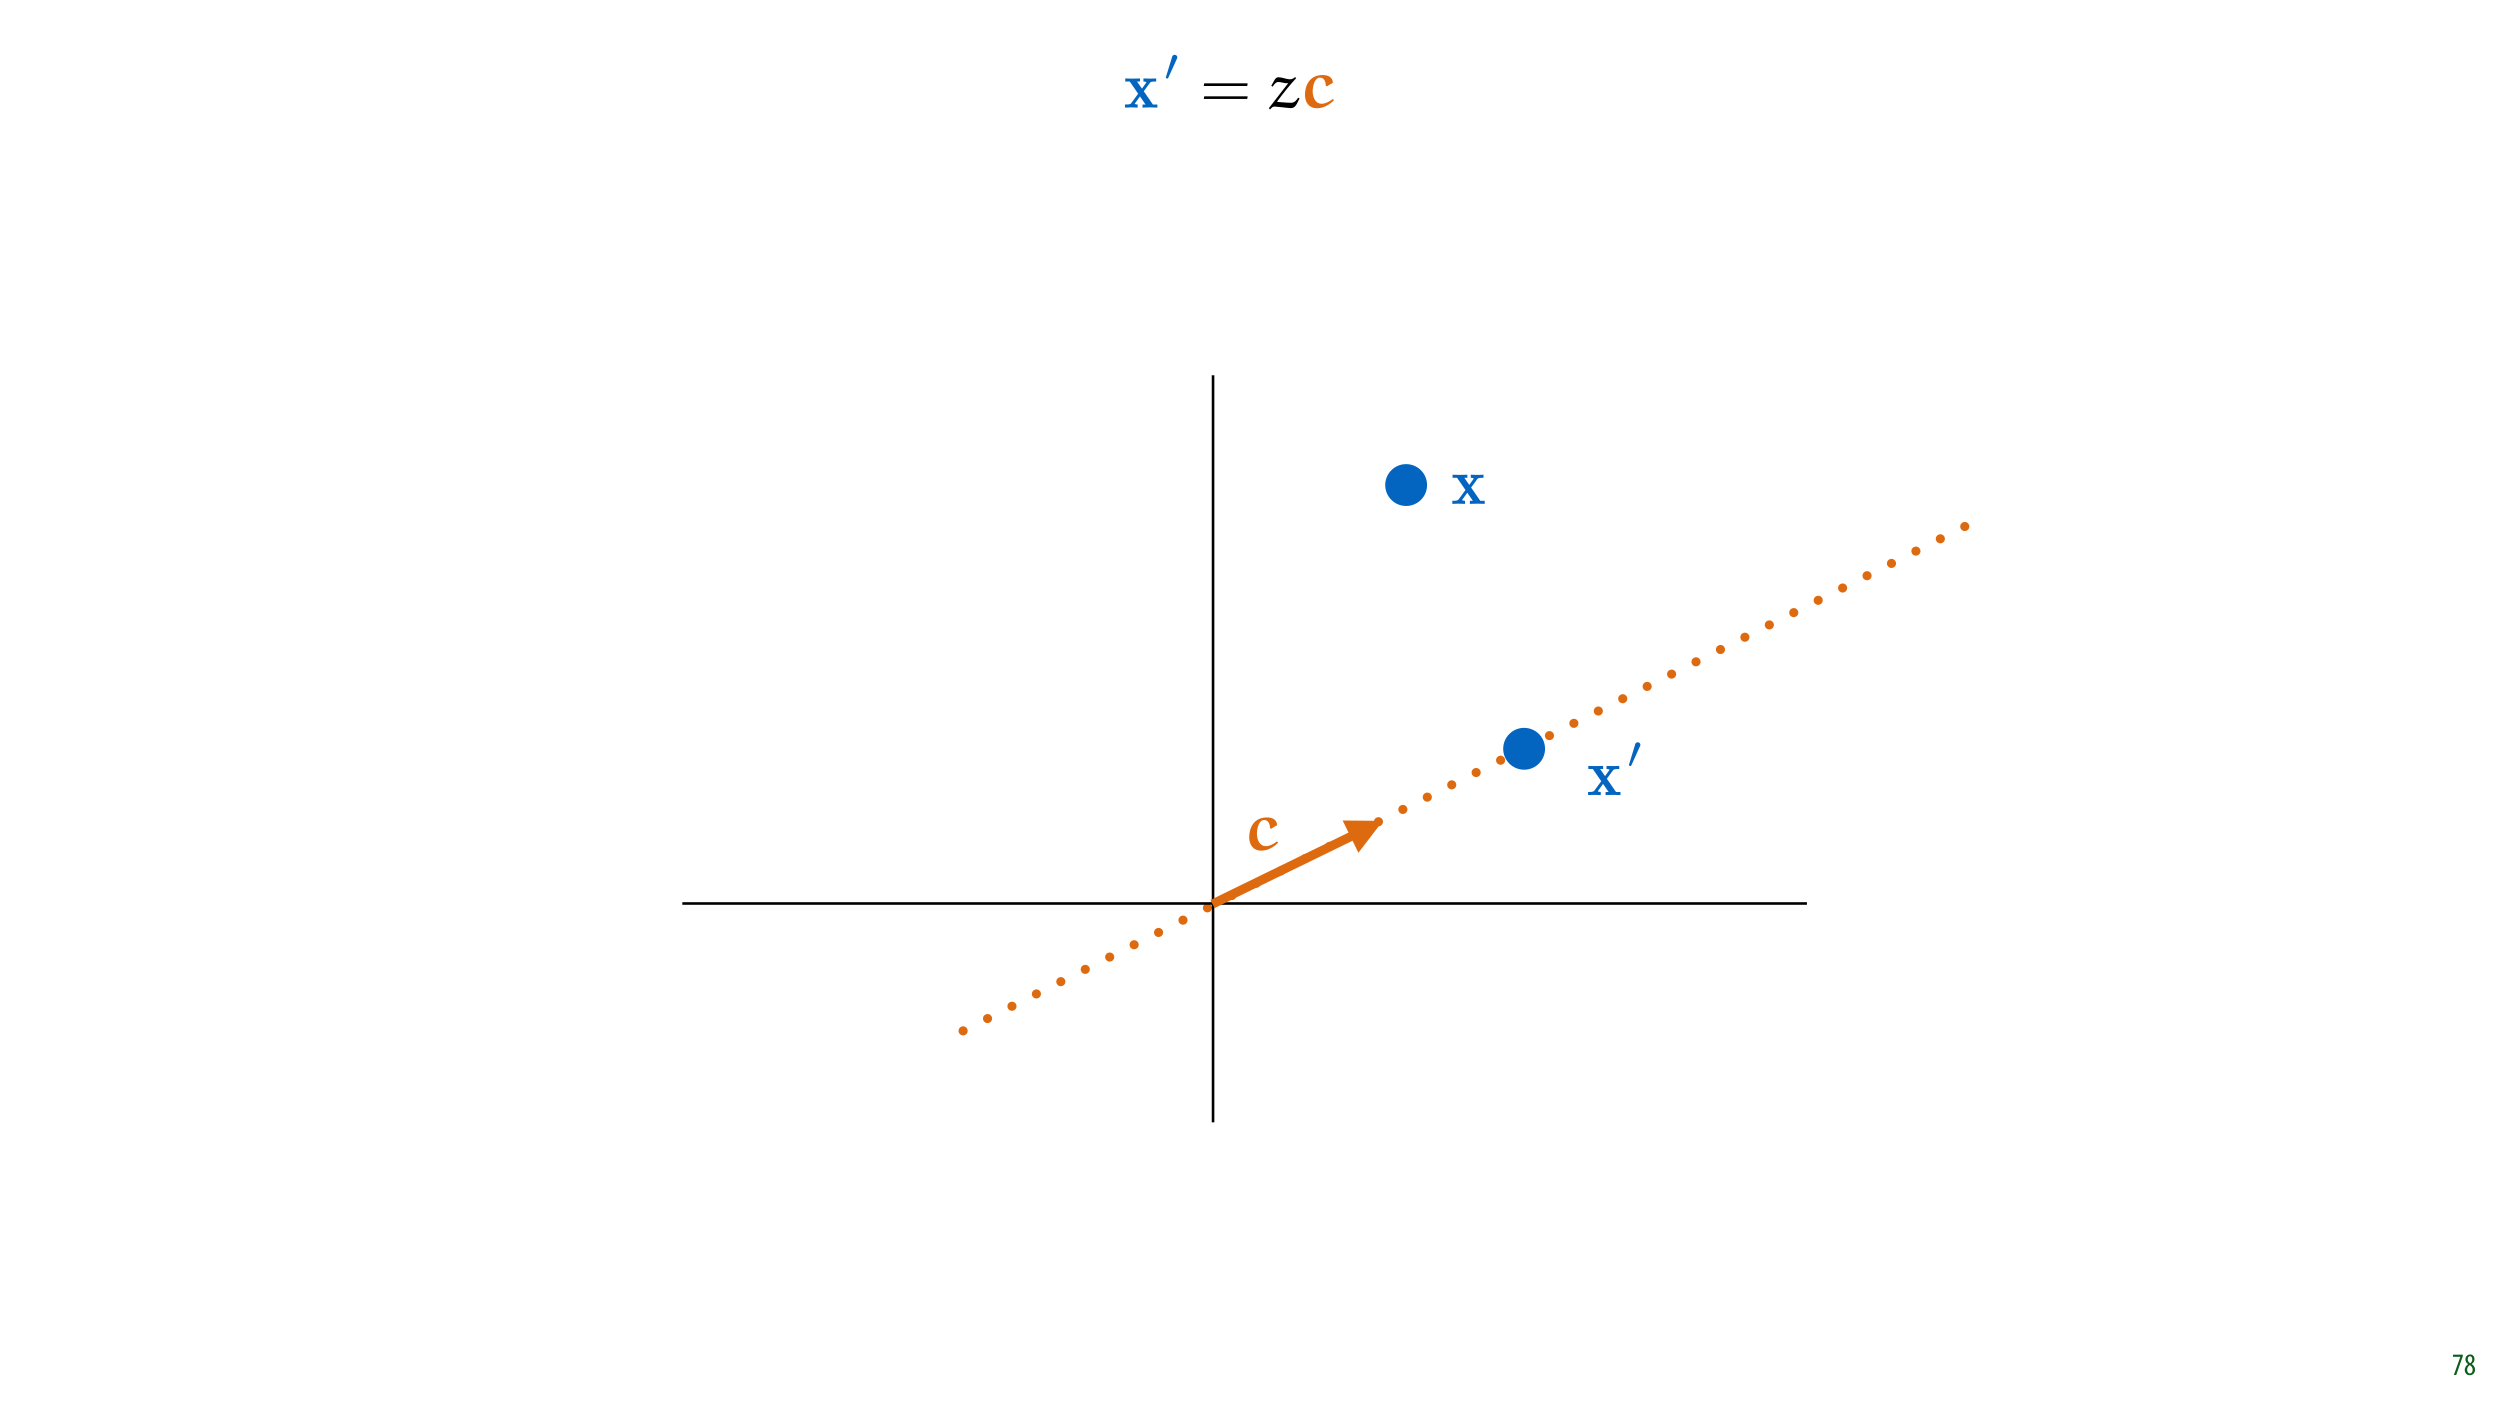
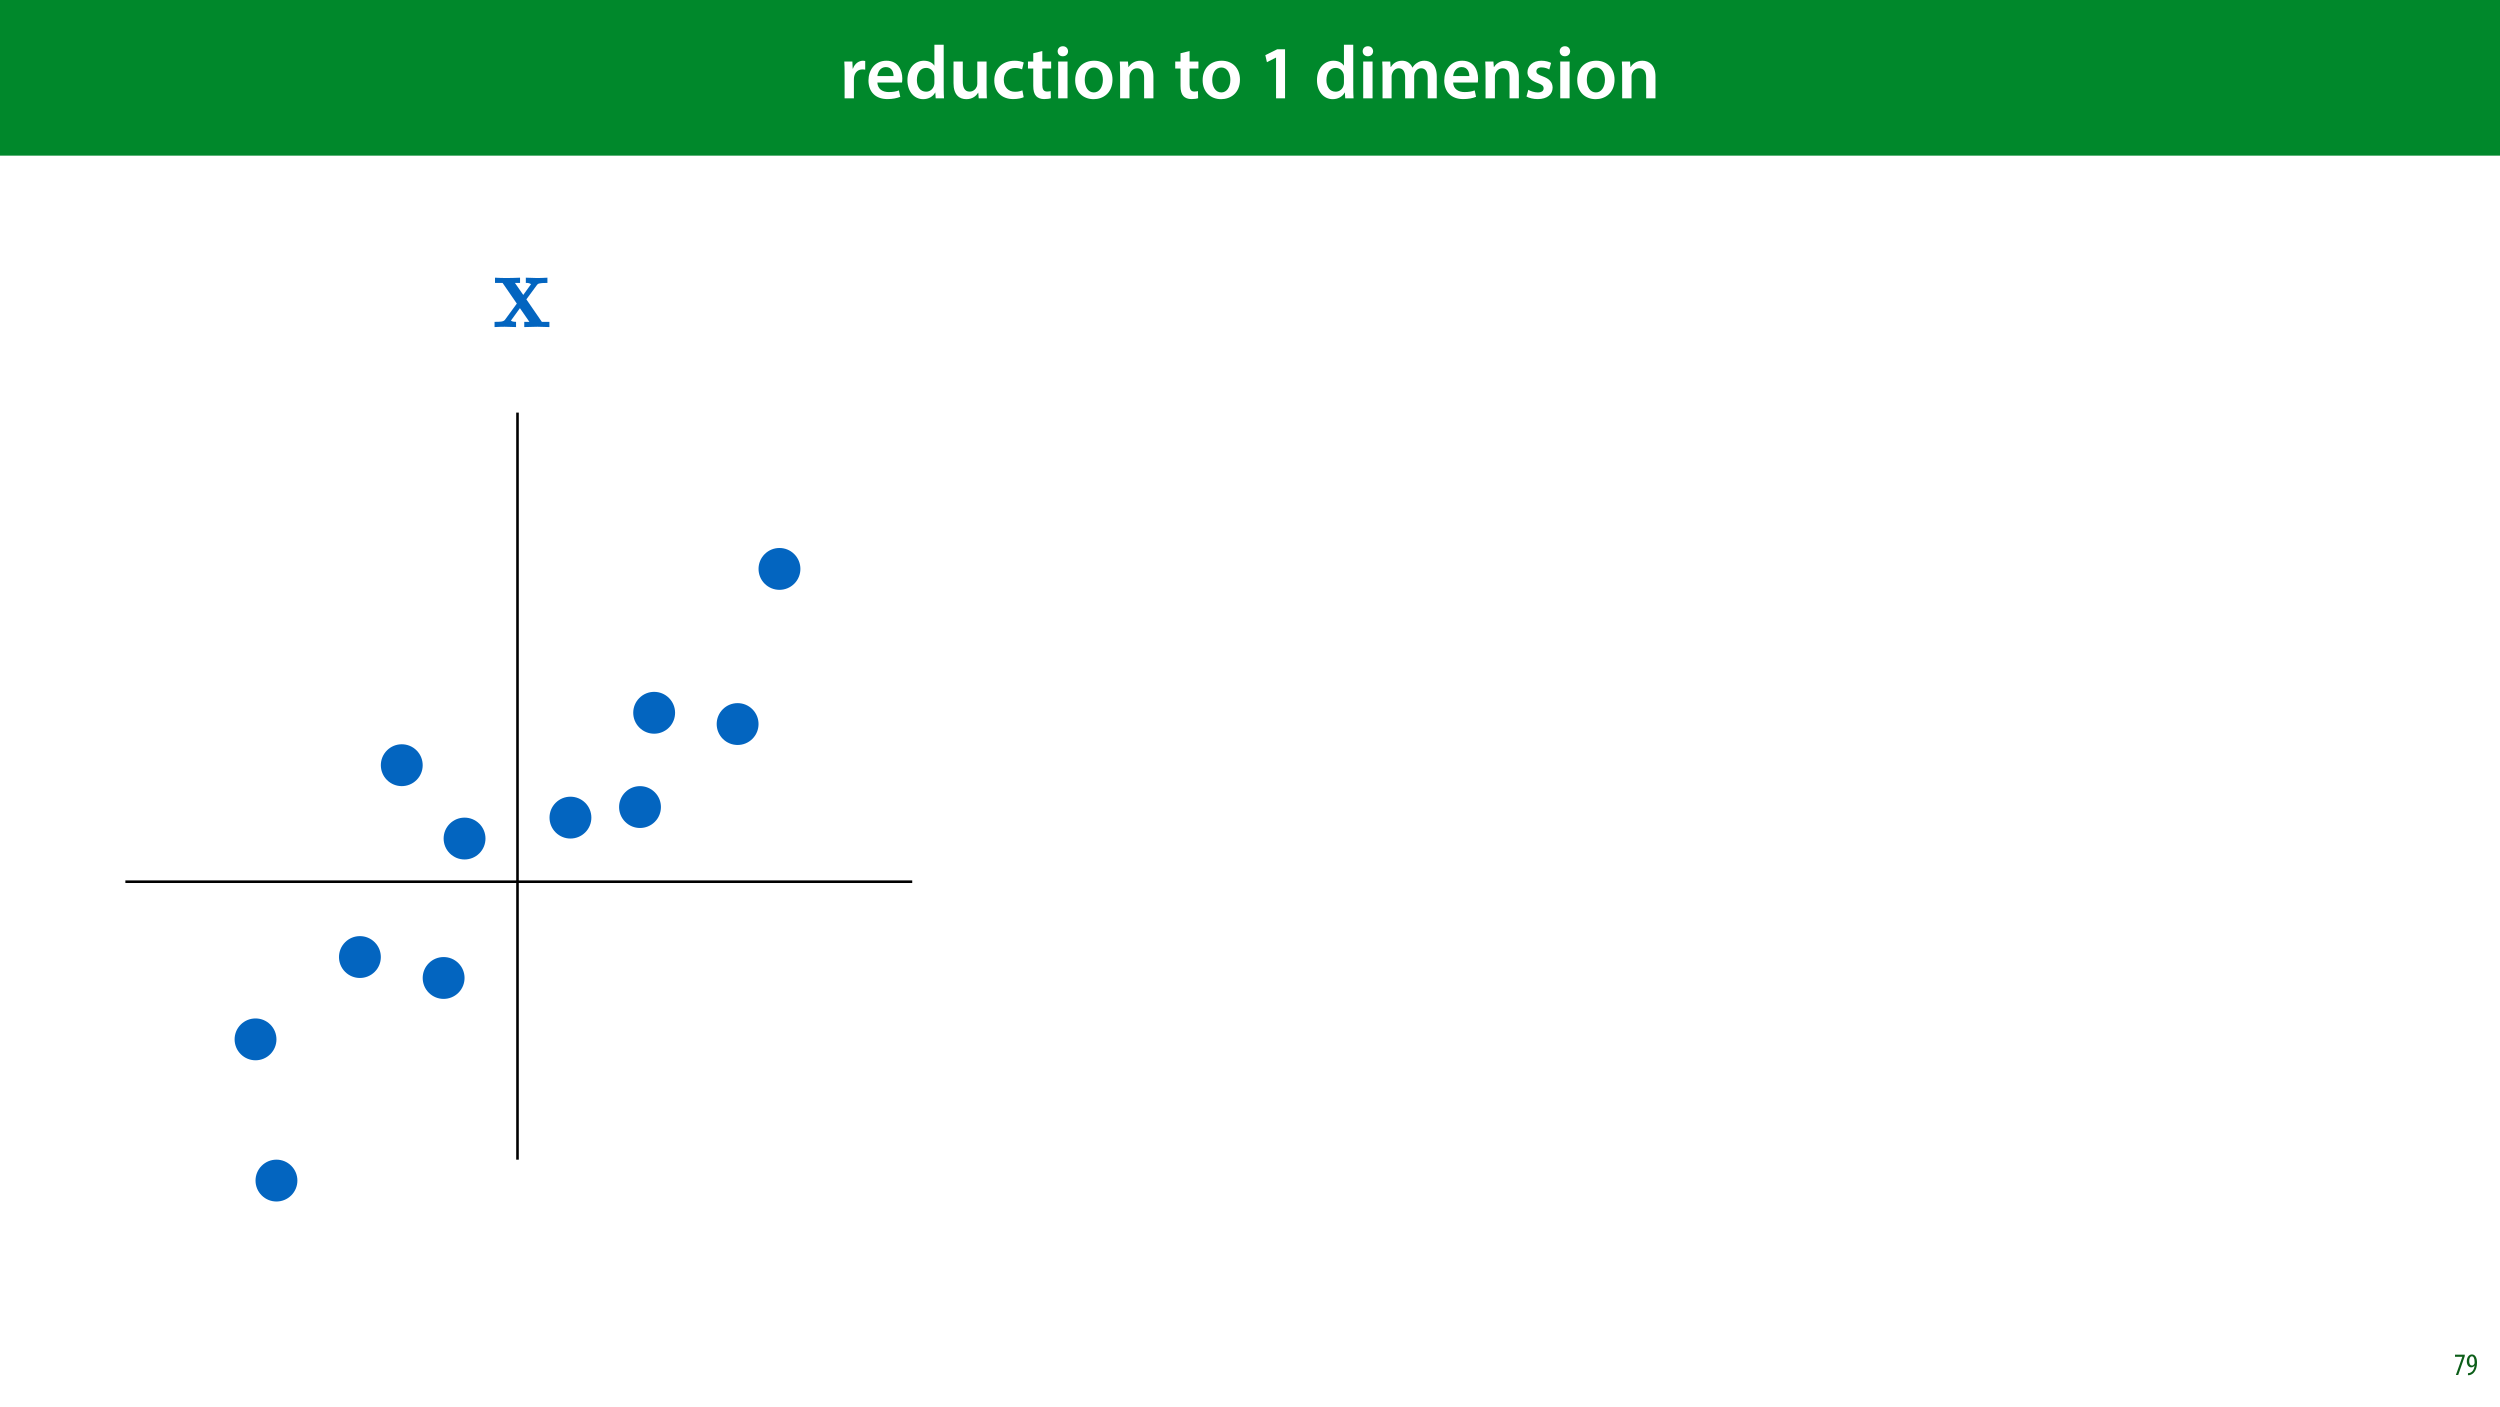
<svg xmlns="http://www.w3.org/2000/svg" xmlns:xlink="http://www.w3.org/1999/xlink" width="1920pt" height="1080pt" viewBox="0 0 1920 1080" version="1.1">
  <defs>
    <g>
      <symbol overflow="visible" id="glyph0-0">
+         <path style="stroke:none;" d="M 0 0 L 29 0 L 29 -40.594 L 0 -40.594 Z M 14.5 -22.906 L 4.641 -37.703 L 24.359 -37.703 Z M 16.234 -20.297 L 26.094 -35.094 L 26.094 -5.516 Z M 4.641 -2.906 L 14.5 -17.688 L 24.359 -2.906 Z M 2.906 -35.094 L 12.766 -20.297 L 2.906 -5.516 Z M 2.906 -35.094 " />
+       </symbol>
+       <symbol overflow="visible" id="glyph0-1">
+         <path style="stroke:none;" d="M 3.828 0 L 10.969 0 L 10.969 -14.609 C 10.969 -15.422 11.078 -16.188 11.188 -16.812 C 11.828 -20.016 14.156 -22.219 17.578 -22.219 C 18.438 -22.219 19.078 -22.094 19.656 -21.984 L 19.656 -28.703 C 19.078 -28.828 18.672 -28.891 17.984 -28.891 C 14.969 -28.891 11.656 -26.859 10.266 -22.859 L 10.031 -22.859 L 9.797 -28.25 L 3.594 -28.25 C 3.766 -25.688 3.828 -22.969 3.828 -19.141 Z M 3.828 0 " />
+       </symbol>
+       <symbol overflow="visible" id="glyph0-2">
+         <path style="stroke:none;" d="M 27.781 -12.125 C 27.891 -12.766 28.016 -13.797 28.016 -15.141 C 28.016 -21.344 25 -28.891 15.828 -28.891 C 6.781 -28.891 2.031 -21.516 2.031 -13.688 C 2.031 -5.047 7.422 0.578 16.594 0.578 C 20.641 0.578 24.016 -0.172 26.453 -1.156 L 25.406 -6.094 C 23.266 -5.281 20.875 -4.812 17.578 -4.812 C 13.047 -4.812 9.047 -7.016 8.875 -12.125 Z M 8.875 -17.109 C 9.156 -20.016 11.016 -24.016 15.422 -24.016 C 20.188 -24.016 21.344 -19.719 21.281 -17.109 Z M 8.875 -17.109 " />
+       </symbol>
+       <symbol overflow="visible" id="glyph0-3">
+         <path style="stroke:none;" d="M 22.734 -41.188 L 22.734 -25.172 L 22.625 -25.172 C 21.344 -27.266 18.562 -28.891 14.672 -28.891 C 7.891 -28.891 1.969 -23.266 2.031 -13.797 C 2.031 -5.109 7.359 0.641 14.094 0.641 C 18.219 0.641 21.641 -1.328 23.312 -4.469 L 23.438 -4.469 L 23.719 0 L 30.109 0 C 29.984 -1.906 29.875 -5.047 29.875 -7.953 L 29.875 -41.188 Z M 22.734 -12.234 C 22.734 -11.484 22.672 -10.781 22.5 -10.156 C 21.812 -7.078 19.25 -5.109 16.359 -5.109 C 11.828 -5.109 9.281 -8.875 9.281 -14.031 C 9.281 -19.312 11.828 -23.375 16.406 -23.375 C 19.656 -23.375 21.922 -21.109 22.562 -18.328 C 22.672 -17.75 22.734 -17.047 22.734 -16.469 Z M 22.734 -12.234 " />
+       </symbol>
+       <symbol overflow="visible" id="glyph0-4">
+         <path style="stroke:none;" d="M 29.109 -28.25 L 21.984 -28.25 L 21.984 -11.188 C 21.984 -10.375 21.812 -9.625 21.578 -8.984 C 20.828 -7.188 18.969 -5.156 16.125 -5.156 C 12.359 -5.156 10.844 -8.172 10.844 -12.875 L 10.844 -28.25 L 3.719 -28.25 L 3.719 -11.656 C 3.719 -2.438 8.406 0.641 13.578 0.641 C 18.625 0.641 21.406 -2.266 22.625 -4.297 L 22.734 -4.297 L 23.078 0 L 29.344 0 C 29.234 -2.312 29.109 -5.109 29.109 -8.469 Z M 29.109 -28.25 " />
+       </symbol>
+       <symbol overflow="visible" id="glyph0-5">
+         <path style="stroke:none;" d="M 23.609 -6.141 C 22.219 -5.562 20.469 -5.047 17.984 -5.047 C 13.109 -5.047 9.344 -8.359 9.344 -14.156 C 9.281 -19.312 12.531 -23.312 17.984 -23.312 C 20.531 -23.312 22.219 -22.734 23.375 -22.219 L 24.656 -27.547 C 23.031 -28.297 20.359 -28.891 17.75 -28.891 C 7.828 -28.891 2.031 -22.266 2.031 -13.797 C 2.031 -5.047 7.766 0.578 16.594 0.578 C 20.125 0.578 23.078 -0.172 24.594 -0.875 Z M 23.609 -6.141 " />
+       </symbol>
+       <symbol overflow="visible" id="glyph0-6">
+         <path style="stroke:none;" d="M 5.047 -34.625 L 5.047 -28.25 L 0.984 -28.25 L 0.984 -22.906 L 5.047 -22.906 L 5.047 -9.625 C 5.047 -5.922 5.734 -3.359 7.25 -1.734 C 8.578 -0.297 10.781 0.578 13.391 0.578 C 15.656 0.578 17.516 0.297 18.562 -0.109 L 18.438 -5.562 C 17.812 -5.391 16.875 -5.219 15.656 -5.219 C 12.938 -5.219 12 -7.016 12 -10.438 L 12 -22.906 L 18.797 -22.906 L 18.797 -28.25 L 12 -28.25 L 12 -36.312 Z M 5.047 -34.625 " />
+       </symbol>
+       <symbol overflow="visible" id="glyph0-7">
+         <path style="stroke:none;" d="M 11.016 0 L 11.016 -28.25 L 3.828 -28.25 L 3.828 0 Z M 7.422 -40.016 C 5.047 -40.016 3.422 -38.344 3.422 -36.141 C 3.422 -33.984 4.984 -32.312 7.359 -32.312 C 9.859 -32.312 11.422 -33.984 11.422 -36.141 C 11.375 -38.344 9.859 -40.016 7.422 -40.016 Z M 7.422 -40.016 " />
+       </symbol>
+       <symbol overflow="visible" id="glyph0-8">
+         <path style="stroke:none;" d="M 16.641 -28.891 C 8.125 -28.891 2.031 -23.203 2.031 -13.922 C 2.031 -4.875 8.172 0.641 16.188 0.641 C 23.375 0.641 30.688 -4 30.688 -14.391 C 30.688 -22.969 25.062 -28.891 16.641 -28.891 Z M 16.469 -23.656 C 21.344 -23.656 23.312 -18.625 23.312 -14.203 C 23.312 -8.531 20.469 -4.531 16.406 -4.531 C 12.062 -4.531 9.391 -8.641 9.391 -14.094 C 9.391 -18.797 11.422 -23.656 16.469 -23.656 Z M 16.469 -23.656 " />
+       </symbol>
+       <symbol overflow="visible" id="glyph0-9">
+         <path style="stroke:none;" d="M 3.828 0 L 11.016 0 L 11.016 -16.594 C 11.016 -17.406 11.078 -18.266 11.312 -18.906 C 12.062 -21.047 14.031 -23.078 16.875 -23.078 C 20.766 -23.078 22.266 -20.016 22.266 -15.953 L 22.266 0 L 29.406 0 L 29.406 -16.766 C 29.406 -25.688 24.297 -28.891 19.375 -28.891 C 14.672 -28.891 11.594 -26.219 10.375 -24.016 L 10.203 -24.016 L 9.859 -28.25 L 3.594 -28.25 C 3.766 -25.812 3.828 -23.078 3.828 -19.844 Z M 3.828 0 " />
+       </symbol>
+       <symbol overflow="visible" id="glyph0-10">
+         <path style="stroke:none;" d="" />
+       </symbol>
+       <symbol overflow="visible" id="glyph0-11">
+         <path style="stroke:none;" d="M 13.688 0 L 20.594 0 L 20.594 -37.703 L 14.609 -37.703 L 5.453 -33.172 L 6.672 -27.781 L 13.578 -31.266 L 13.688 -31.266 Z M 13.688 0 " />
+       </symbol>
+       <symbol overflow="visible" id="glyph0-12">
+         <path style="stroke:none;" d="M 3.828 0 L 10.781 0 L 10.781 -16.703 C 10.781 -17.516 10.906 -18.328 11.188 -19.031 C 11.828 -21 13.625 -23.078 16.297 -23.078 C 19.609 -23.078 21.172 -20.297 21.172 -16.359 L 21.172 0 L 28.125 0 L 28.125 -16.938 C 28.125 -17.75 28.297 -18.625 28.484 -19.312 C 29.234 -21.344 31.031 -23.078 33.469 -23.078 C 36.891 -23.078 38.516 -20.297 38.516 -15.609 L 38.516 0 L 45.469 0 L 45.469 -16.641 C 45.469 -25.688 40.719 -28.891 36.016 -28.891 C 33.703 -28.891 31.906 -28.297 30.328 -27.203 C 29 -26.391 27.844 -25.234 26.859 -23.656 L 26.734 -23.656 C 25.516 -26.797 22.625 -28.891 18.906 -28.891 C 14.156 -28.891 11.594 -26.281 10.203 -24.062 L 10.031 -24.062 L 9.75 -28.25 L 3.594 -28.25 C 3.766 -25.812 3.828 -23.078 3.828 -19.844 Z M 3.828 0 " />
+       </symbol>
+       <symbol overflow="visible" id="glyph0-13">
+         <path style="stroke:none;" d="M 2.094 -1.391 C 4.172 -0.234 7.25 0.578 10.672 0.578 C 18.156 0.578 22.156 -3.125 22.156 -8.234 C 22.094 -12.406 19.719 -15.016 14.609 -16.875 C 11.016 -18.156 9.688 -19.031 9.688 -20.828 C 9.688 -22.562 11.078 -23.781 13.625 -23.781 C 16.125 -23.781 18.391 -22.859 19.609 -22.156 L 21 -27.203 C 19.375 -28.078 16.641 -28.891 13.516 -28.891 C 6.953 -28.891 2.844 -25 2.844 -20.016 C 2.781 -16.703 5.109 -13.688 10.609 -11.781 C 14.094 -10.562 15.25 -9.562 15.25 -7.656 C 15.25 -5.797 13.859 -4.531 10.734 -4.531 C 8.172 -4.531 5.109 -5.562 3.484 -6.547 Z M 2.094 -1.391 " />
+       </symbol>
+       <symbol overflow="visible" id="glyph1-0">
        <path style="stroke:none;" d="M 0 0 L 12 0 L 12 -16.797 L 0 -16.797 Z M 6 -9.484 L 1.922 -15.594 L 10.078 -15.594 Z M 6.719 -8.406 L 10.797 -14.516 L 10.797 -2.281 Z M 1.922 -1.203 L 6 -7.312 L 10.078 -1.203 Z M 1.203 -14.516 L 5.281 -8.406 L 1.203 -2.281 Z M 1.203 -14.516 " />
      </symbol>
-       <symbol overflow="visible" id="glyph0-1">
+       <symbol overflow="visible" id="glyph1-1">
        <path style="stroke:none;" d="M 0.891 -15.594 L 0.891 -13.969 L 6.5 -13.969 L 6.5 -13.922 L 1.562 0 L 3.359 0 L 8.406 -14.5 L 8.406 -15.594 Z M 0.891 -15.594 " />
      </symbol>
-       <symbol overflow="visible" id="glyph0-2">
-         <path style="stroke:none;" d="M 4.562 0.188 C 6.953 0.188 8.562 -1.703 8.562 -4.125 C 8.562 -6 7.516 -7.422 6.078 -8.375 L 6.078 -8.453 C 7.516 -9.438 8.156 -10.75 8.156 -12.125 C 8.156 -13.922 7.062 -15.797 4.828 -15.797 C 2.875 -15.797 1.172 -14.297 1.172 -11.906 C 1.172 -10.578 1.922 -9.219 3.219 -8.328 L 3.234 -8.281 C 1.969 -7.391 0.672 -6 0.672 -3.812 C 0.672 -1.875 1.969 0.188 4.562 0.188 Z M 4.625 -1.172 C 3.281 -1.172 2.5 -2.375 2.5 -4.125 C 2.5 -5.5 3.266 -6.844 4.516 -7.609 C 5.719 -6.812 6.75 -5.812 6.75 -4.016 C 6.75 -2.062 5.781 -1.172 4.625 -1.172 Z M 4.688 -14.422 C 5.812 -14.422 6.438 -13.422 6.438 -11.906 C 6.438 -10.734 5.812 -9.703 4.875 -9.031 C 3.906 -9.641 2.953 -10.438 2.953 -12.031 C 2.953 -13.438 3.641 -14.422 4.688 -14.422 Z M 4.688 -14.422 " />
-       </symbol>
-       <symbol overflow="visible" id="glyph1-0">
-         <path style="stroke:none;" d="" />
-       </symbol>
-       <symbol overflow="visible" id="glyph1-1">
-         <path style="stroke:none;" d="M 15.328 -12.562 L 20.078 -19.016 C 20.578 -19.672 20.828 -20.031 24.859 -20.031 L 24.859 -22.391 C 23.25 -22.297 21.188 -22.25 20.281 -22.25 C 19.016 -22.25 16.5 -22.344 15.078 -22.391 L 15.078 -20.031 C 16.094 -20.031 16.641 -19.969 17.453 -19.469 L 13.922 -14.578 L 10.141 -20.031 L 12.453 -20.031 L 12.453 -22.391 C 11 -22.344 8.469 -22.25 6.5 -22.25 C 4.594 -22.25 2.922 -22.297 1.109 -22.391 L 1.109 -20.031 L 4.547 -20.031 L 11 -10.641 L 5.656 -3.328 C 4.938 -2.375 3.281 -2.375 0.906 -2.375 L 0.906 0 C 2.422 -0.094 4.891 -0.156 5.5 -0.156 C 6.703 -0.156 9.578 -0.047 10.641 0 L 10.641 -2.375 C 9.172 -2.422 8.984 -2.516 8.328 -2.922 L 12.406 -8.578 L 16.688 -2.375 L 14.375 -2.375 L 14.375 0 C 15.891 -0.047 19.062 -0.156 20.375 -0.156 C 21.844 -0.156 24.062 -0.047 25.781 0 L 25.781 -2.375 L 22.344 -2.375 Z M 15.328 -12.562 " />
+       <symbol overflow="visible" id="glyph1-2">
+         <path style="stroke:none;" d="M 1.609 0.188 C 1.984 0.188 2.406 0.172 2.906 0.078 C 4.266 -0.234 5.594 -1.062 6.5 -2.297 C 7.797 -4.031 8.562 -6.453 8.562 -9.531 C 8.562 -12.984 7.312 -15.797 4.656 -15.797 C 2.25 -15.797 0.719 -13.375 0.719 -10.516 C 0.719 -7.688 2.188 -5.875 4.125 -5.875 C 5.25 -5.875 6.078 -6.453 6.641 -7.203 L 6.719 -7.203 C 6.453 -5.141 5.766 -3.719 4.891 -2.766 C 4.312 -2.156 3.547 -1.734 2.766 -1.531 C 2.359 -1.438 2.016 -1.391 1.609 -1.391 Z M 4.562 -14.359 C 5.781 -14.359 6.719 -12.938 6.719 -9.672 C 6.719 -9.141 6.672 -8.922 6.578 -8.656 C 6.188 -7.797 5.422 -7.266 4.656 -7.266 C 3.406 -7.266 2.547 -8.375 2.547 -10.688 C 2.547 -13.344 3.625 -14.359 4.562 -14.359 Z M 4.562 -14.359 " />
      </symbol>
      <symbol overflow="visible" id="glyph2-0">
        <path style="stroke:none;" d="" />
      </symbol>
      <symbol overflow="visible" id="glyph2-1">
-         <path style="stroke:none;" d="M 10.234 -16.672 C 10.516 -17.266 10.562 -17.547 10.562 -17.797 C 10.562 -18.891 9.562 -19.734 8.469 -19.734 C 7.141 -19.734 6.703 -18.641 6.531 -18.078 L 1.875 -2.797 C 1.844 -2.719 1.688 -2.266 1.688 -2.219 C 1.688 -1.797 2.797 -1.453 3.078 -1.453 C 3.312 -1.453 3.359 -1.516 3.609 -2.047 Z M 10.234 -16.672 " />
-       </symbol>
-       <symbol overflow="visible" id="glyph3-0">
-         <path style="stroke:none;" d="" />
-       </symbol>
-       <symbol overflow="visible" id="glyph3-1">
-         <path style="stroke:none;" d="M 36.109 -16.594 L 36.422 -18.609 L 3.078 -18.609 L 2.719 -16.594 Z M 36.109 -6.656 L 36.422 -8.672 L 3.078 -8.672 L 2.719 -6.656 Z M 36.109 -6.656 " />
-       </symbol>
-       <symbol overflow="visible" id="glyph4-0">
-         <path style="stroke:none;" d="" />
-       </symbol>
-       <symbol overflow="visible" id="glyph4-1">
-         <path style="stroke:none;" d="M 20.578 -23.297 C 19.516 -22.438 18.359 -21.734 16.891 -21.734 C 14.078 -21.734 10.641 -23.297 8.062 -23.297 C 6.609 -23.297 5.953 -22.797 4.938 -21.234 L 2.422 -16.75 L 3.438 -16.094 C 5 -18.266 6.047 -19.672 7.922 -19.672 C 9.734 -19.672 12.312 -18.719 13.969 -18.719 C 14.531 -18.719 14.984 -18.719 15.484 -18.812 L 0.609 0.406 L 1.359 1.359 L 1.672 1.359 C 2.469 0.203 3.578 -0.812 4.797 -0.812 L 10.688 -0.25 C 12.859 -0.047 16.641 0.453 17.203 0.406 C 19.719 0.453 21.078 -0.953 22.094 -2.969 L 24.156 -7.016 L 23.047 -7.609 C 21.891 -5.797 20.422 -3.688 17.547 -3.688 C 17.094 -3.688 12.156 -3.828 7.219 -4.344 L 6.953 -4.734 C 11.953 -11.5 17.406 -18.203 21.594 -22.641 L 20.875 -23.297 Z M 20.578 -23.297 " />
-       </symbol>
-       <symbol overflow="visible" id="glyph5-0">
-         <path style="stroke:none;" d="" />
-       </symbol>
-       <symbol overflow="visible" id="glyph5-1">
-         <path style="stroke:none;" d="M 26.031 -19.109 C 25.719 -23.656 21.938 -25.016 18.156 -25.016 C 8.125 -25.016 4.547 -17.047 4.547 -9.734 C 4.547 -4.734 7.109 0.5 13.766 0.5 C 18.906 0.5 23.359 -2.172 26.781 -5.594 L 26.281 -6.297 L 25.672 -6.453 C 23.094 -4.484 20.219 -2.969 17.344 -2.969 C 12.047 -2.969 10.484 -8.719 10.484 -12.516 C 10.484 -15.984 11.703 -23 16.094 -23 C 19.375 -23 20.531 -19.828 20.531 -16.688 L 21.391 -16.344 Z M 26.031 -19.109 " />
+         <path style="stroke:none;" d="M 25.969 -21.281 L 34 -32.203 C 34.859 -33.328 35.281 -33.922 42.125 -33.922 L 42.125 -37.938 C 39.391 -37.766 35.891 -37.672 34.344 -37.672 C 32.203 -37.672 27.938 -37.844 25.547 -37.938 L 25.547 -33.922 C 27.25 -33.922 28.188 -33.828 29.562 -32.984 L 23.578 -24.688 L 17.172 -33.922 L 21.109 -33.922 L 21.109 -37.938 C 18.625 -37.844 14.359 -37.672 11.016 -37.672 C 7.781 -37.672 4.953 -37.766 1.875 -37.938 L 1.875 -33.922 L 7.688 -33.922 L 18.625 -18.031 L 9.562 -5.641 C 8.375 -4.016 5.547 -4.016 1.531 -4.016 L 1.531 0 C 4.094 -0.172 8.281 -0.25 9.312 -0.25 C 11.359 -0.25 16.234 -0.078 18.031 0 L 18.031 -4.016 C 15.547 -4.094 15.203 -4.266 14.094 -4.953 L 21.016 -14.531 L 28.281 -4.016 L 24.344 -4.016 L 24.344 0 C 26.906 -0.078 32.297 -0.25 34.516 -0.25 C 37 -0.25 40.75 -0.078 43.656 0 L 43.656 -4.016 L 37.844 -4.016 Z M 25.969 -21.281 " />
      </symbol>
    </g>
-     <clipPath id="clip1">
-       <path d="M 895 42.062 L 905 42.062 L 905 61 L 895 61 Z M 895 42.062 " />
-     </clipPath>
-     <clipPath id="clip2">
-       <path d="M 1002 57 L 1024.664 57 L 1024.664 84 L 1002 84 Z M 1002 57 " />
-     </clipPath>
-     <clipPath id="clip3">
-       <path d="M 1115 364 L 1140.297 364 L 1140.297 387 L 1115 387 Z M 1115 364 " />
-     </clipPath>
-     <clipPath id="clip4">
-       <path d="M 955.879 629 L 956 629 L 956 654.422 L 955.879 654.422 Z M 955.879 629 " />
-     </clipPath>
-     <clipPath id="clip5">
-       <path d="M 959 627 L 981.84 627 L 981.84 654 L 959 654 Z M 959 627 " />
-     </clipPath>
-     <clipPath id="clip6">
-       <path d="M 1250 570.047 L 1260 570.047 L 1260 589 L 1250 589 Z M 1250 570.047 " />
-     </clipPath>
  </defs>
  <g id="surface1">
    <rect x="0" y="0" width="1920" height="1080" style="fill:rgb(100%,100%,100%);fill-opacity:1;stroke:none;" />
-     <path style="fill:none;stroke-width:7;stroke-linecap:round;stroke-linejoin:round;stroke:rgb(87.059%,41.568%,6.274%);stroke-opacity:1;stroke-dasharray:0.007,21;stroke-dashoffset:0.5;stroke-miterlimit:4;" d="M 0 0 L 894.546 -0.001 " transform="matrix(0.89317,-0.44972,0.44972,0.89317,721.351,800.9218)" />
+     <path style=" stroke:none;fill-rule:nonzero;fill:rgb(0%,53.334%,16.862%);fill-opacity:1;" d="M -1.527 119.531 L 1921.527 119.531 L 1921.527 0 L -1.527 0 Z M -1.527 119.531 " />
+     <g style="fill:rgb(100%,100%,100%);fill-opacity:1;">
+       <use xlink:href="#glyph0-1" x="644.828" y="75.525" />
+     </g>
+     <g style="fill:rgb(100%,100%,100%);fill-opacity:1;">
+       <use xlink:href="#glyph0-2" x="664.954" y="75.525" />
+       <use xlink:href="#glyph0-3" x="694.882" y="75.525" />
+       <use xlink:href="#glyph0-4" x="728.58" y="75.525" />
+       <use xlink:href="#glyph0-5" x="761.582" y="75.525" />
+     </g>
+     <g style="fill:rgb(100%,100%,100%);fill-opacity:1;">
+       <use xlink:href="#glyph0-6" x="788.494" y="75.525" />
+       <use xlink:href="#glyph0-7" x="808.852" y="75.525" />
+       <use xlink:href="#glyph0-8" x="823.7" y="75.525" />
+       <use xlink:href="#glyph0-9" x="856.412" y="75.525" />
+       <use xlink:href="#glyph0-10" x="889.588" y="75.525" />
+       <use xlink:href="#glyph0-6" x="901.594" y="75.525" />
+     </g>
+     <g style="fill:rgb(100%,100%,100%);fill-opacity:1;">
+       <use xlink:href="#glyph0-8" x="921.604" y="75.525" />
+       <use xlink:href="#glyph0-10" x="954.316" y="75.525" />
+       <use xlink:href="#glyph0-11" x="966.322" y="75.525" />
+       <use xlink:href="#glyph0-10" x="997.41" y="75.525" />
+       <use xlink:href="#glyph0-3" x="1009.416" y="75.525" />
+       <use xlink:href="#glyph0-7" x="1043.114" y="75.525" />
+       <use xlink:href="#glyph0-12" x="1057.962" y="75.525" />
+       <use xlink:href="#glyph0-2" x="1107.146" y="75.525" />
+       <use xlink:href="#glyph0-9" x="1137.074" y="75.525" />
+       <use xlink:href="#glyph0-13" x="1170.25" y="75.525" />
+       <use xlink:href="#glyph0-7" x="1194.436" y="75.525" />
+       <use xlink:href="#glyph0-8" x="1209.284" y="75.525" />
+       <use xlink:href="#glyph0-9" x="1241.996" y="75.525" />
+     </g>
    <g style="fill:rgb(4.314%,36.47%,9.412%);fill-opacity:1;">
-       <use xlink:href="#glyph0-1" x="1883.02" y="1056" />
-       <use xlink:href="#glyph0-2" x="1892.26" y="1056" />
+       <use xlink:href="#glyph1-1" x="1884.548" y="1056" />
+       <use xlink:href="#glyph1-2" x="1893.788" y="1056" />
    </g>
+     <path style="fill:none;stroke-width:2;stroke-linecap:butt;stroke-linejoin:miter;stroke:rgb(0%,0%,0%);stroke-opacity:1;stroke-miterlimit:4;" d="M 0.002 -0.002 L 573.736 -0.002 " transform="matrix(0,-1,1,0,397.4393,890.6149)" />
+     <path style="fill:none;stroke-width:2;stroke-linecap:butt;stroke-linejoin:miter;stroke:rgb(0%,0%,0%);stroke-opacity:1;stroke-miterlimit:4;" d="M -0 -0 L 604.3 -0 " transform="matrix(-1,0,0,-1,700.5895,677.152)" />
+     <path style=" stroke:none;fill-rule:nonzero;fill:rgb(1.176%,39.607%,75.294%);fill-opacity:1;" d="M 207.613 786.863 C 213.891 793.141 213.891 803.32 207.613 809.598 C 201.336 815.875 191.16 815.875 184.883 809.598 C 178.605 803.32 178.605 793.141 184.883 786.863 C 191.16 780.59 201.336 780.59 207.613 786.863 Z M 207.613 786.863 " />
+     <path style=" stroke:none;fill-rule:nonzero;fill:rgb(1.176%,39.607%,75.294%);fill-opacity:1;" d="M 287.777 723.645 C 294.055 729.922 294.055 740.102 287.777 746.379 C 281.5 752.656 271.324 752.656 265.047 746.379 C 258.77 740.102 258.77 729.922 265.047 723.645 C 271.324 717.371 281.5 717.371 287.777 723.645 Z M 287.777 723.645 " />
+     <path style=" stroke:none;fill-rule:nonzero;fill:rgb(1.176%,39.607%,75.294%);fill-opacity:1;" d="M 577.852 544.707 C 584.129 550.984 584.129 561.16 577.852 567.438 C 571.574 573.715 561.395 573.715 555.121 567.438 C 548.844 561.16 548.844 550.984 555.121 544.707 C 561.395 538.43 571.574 538.43 577.852 544.707 Z M 577.852 544.707 " />
+     <path style=" stroke:none;fill-rule:nonzero;fill:rgb(1.176%,39.607%,75.294%);fill-opacity:1;" d="M 368.145 632.641 C 374.422 638.918 374.422 649.094 368.145 655.371 C 361.867 661.648 351.691 661.648 345.414 655.371 C 339.137 649.094 339.137 638.918 345.414 632.641 C 351.691 626.363 361.867 626.363 368.145 632.641 Z M 368.145 632.641 " />
+     <path style=" stroke:none;fill-rule:nonzero;fill:rgb(1.176%,39.607%,75.294%);fill-opacity:1;" d="M 449.465 616.566 C 455.742 622.844 455.742 633.02 449.465 639.297 C 443.188 645.574 433.012 645.574 426.734 639.297 C 420.457 633.02 420.457 622.844 426.734 616.566 C 433.012 610.289 443.188 610.289 449.465 616.566 Z M 449.465 616.566 " />
+     <path style=" stroke:none;fill-rule:nonzero;fill:rgb(1.176%,39.607%,75.294%);fill-opacity:1;" d="M 513.758 536.051 C 520.035 542.328 520.035 552.504 513.758 558.781 C 507.484 565.059 497.305 565.059 491.027 558.781 C 484.75 552.504 484.75 542.328 491.027 536.051 C 497.305 529.773 507.484 529.773 513.758 536.051 Z M 513.758 536.051 " />
+     <path style=" stroke:none;fill-rule:nonzero;fill:rgb(1.176%,39.607%,75.294%);fill-opacity:1;" d="M 223.688 895.324 C 229.965 901.602 229.965 911.777 223.688 918.055 C 217.41 924.332 207.23 924.332 200.953 918.055 C 194.676 911.777 194.676 901.602 200.953 895.324 C 207.23 889.047 217.41 889.047 223.688 895.324 Z M 223.688 895.324 " />
+     <path style=" stroke:none;fill-rule:nonzero;fill:rgb(1.176%,39.607%,75.294%);fill-opacity:1;" d="M 609.996 425.562 C 616.273 431.84 616.273 442.016 609.996 448.293 C 603.719 454.57 593.543 454.57 587.266 448.293 C 580.988 442.016 580.988 431.84 587.266 425.562 C 593.543 419.285 603.719 419.285 609.996 425.562 Z M 609.996 425.562 " />
+     <path style=" stroke:none;fill-rule:nonzero;fill:rgb(1.176%,39.607%,75.294%);fill-opacity:1;" d="M 352.07 739.719 C 358.348 745.996 358.348 756.176 352.07 762.449 C 345.793 768.727 335.617 768.727 329.34 762.449 C 323.062 756.176 323.062 745.996 329.34 739.719 C 335.617 733.441 345.793 733.441 352.07 739.719 Z M 352.07 739.719 " />
+     <path style=" stroke:none;fill-rule:nonzero;fill:rgb(1.176%,39.607%,75.294%);fill-opacity:1;" d="M 502.891 608.457 C 509.168 614.734 509.168 624.91 502.891 631.188 C 496.617 637.465 486.438 637.465 480.16 631.188 C 473.883 624.91 473.883 614.734 480.16 608.457 C 486.438 602.18 496.617 602.18 502.891 608.457 Z M 502.891 608.457 " />
+     <path style=" stroke:none;fill-rule:nonzero;fill:rgb(1.176%,39.607%,75.294%);fill-opacity:1;" d="M 319.922 576.309 C 326.199 582.586 326.199 592.762 319.922 599.039 C 313.648 605.316 303.469 605.316 297.191 599.039 C 290.914 592.762 290.914 582.586 297.191 576.309 C 303.469 570.031 313.648 570.031 319.922 576.309 Z M 319.922 576.309 " />
    <g style="fill:rgb(1.176%,39.607%,75.294%);fill-opacity:1;">
-       <use xlink:href="#glyph1-1" x="863.082" y="82.633" />
-     </g>
-     <g clip-path="url(#clip1)" clip-rule="nonzero">
-       <g style="fill:rgb(1.176%,39.607%,75.294%);fill-opacity:1;">
-         <use xlink:href="#glyph2-1" x="893.624" y="61.806" />
-       </g>
-     </g>
-     <g style="fill:rgb(0%,0%,0%);fill-opacity:1;">
-       <use xlink:href="#glyph3-1" x="921.771" y="82.633" />
-     </g>
-     <g style="fill:rgb(0%,0%,0%);fill-opacity:1;">
-       <use xlink:href="#glyph4-1" x="973.91" y="82.633" />
-     </g>
-     <g clip-path="url(#clip2)" clip-rule="nonzero">
-       <g style="fill:rgb(87.059%,41.568%,6.274%);fill-opacity:1;">
-         <use xlink:href="#glyph5-1" x="997.663" y="82.633" />
-       </g>
-     </g>
-     <path style="fill:none;stroke-width:2;stroke-linecap:butt;stroke-linejoin:miter;stroke:rgb(0%,0%,0%);stroke-opacity:1;stroke-miterlimit:4;" d="M -0 0.001 L 573.734 0.001 " transform="matrix(0,-1,1,0,931.6159,861.9333)" />
-     <path style="fill:none;stroke-width:2;stroke-linecap:butt;stroke-linejoin:miter;stroke:rgb(0%,0%,0%);stroke-opacity:1;stroke-miterlimit:4;" d="M 0.001 0 L 863.712 0 " transform="matrix(-1,0,0,-1,1387.735,693.883)" />
-     <path style=" stroke:none;fill-rule:nonzero;fill:rgb(1.176%,39.607%,75.294%);fill-opacity:1;" d="M 1091.281 361.156 C 1097.559 367.434 1097.559 377.613 1091.281 383.887 C 1085.004 390.164 1074.824 390.164 1068.551 383.887 C 1062.273 377.613 1062.273 367.434 1068.551 361.156 C 1074.824 354.879 1085.004 354.879 1091.281 361.156 Z M 1091.281 361.156 " />
-     <path style="fill:none;stroke-width:7;stroke-linecap:butt;stroke-linejoin:miter;stroke:rgb(87.059%,41.568%,6.274%);stroke-opacity:1;stroke-miterlimit:4;" d="M 0 -0.002 L 117.96 0.002 L 121.461 -0.002 " transform="matrix(0.898599,-0.438771,0.438771,0.898599,931.204,694.2948)" />
-     <path style=" stroke:none;fill-rule:nonzero;fill:rgb(87.059%,41.568%,6.274%);fill-opacity:1;" d="M 1043.258 654.938 L 1062.004 630.426 L 1031.148 630.137 Z M 1043.258 654.938 " />
-     <g clip-path="url(#clip3)" clip-rule="nonzero">
-       <g style="fill:rgb(1.176%,39.607%,75.294%);fill-opacity:1;">
-         <use xlink:href="#glyph1-1" x="1114.475" y="386.977" />
-       </g>
-     </g>
-     <g clip-path="url(#clip4)" clip-rule="nonzero">
-       <g style="fill:rgb(0%,0%,0%);fill-opacity:1;">
-         <use xlink:href="#glyph4-1" x="931.084" y="652.801" />
-       </g>
-     </g>
-     <g clip-path="url(#clip5)" clip-rule="nonzero">
-       <g style="fill:rgb(87.059%,41.568%,6.274%);fill-opacity:1;">
-         <use xlink:href="#glyph5-1" x="954.838" y="652.801" />
-       </g>
-     </g>
-     <path style=" stroke:none;fill-rule:nonzero;fill:rgb(1.176%,39.607%,75.294%);fill-opacity:1;" d="M 1181.891 563.699 C 1188.164 569.977 1188.164 580.156 1181.891 586.434 C 1175.613 592.707 1165.434 592.707 1159.156 586.434 C 1152.883 580.156 1152.883 569.977 1159.156 563.699 C 1165.434 557.422 1175.613 557.422 1181.891 563.699 Z M 1181.891 563.699 " />
-     <g style="fill:rgb(1.176%,39.607%,75.294%);fill-opacity:1;">
-       <use xlink:href="#glyph1-1" x="1218.735" y="610.614" />
-     </g>
-     <g clip-path="url(#clip6)" clip-rule="nonzero">
-       <g style="fill:rgb(1.176%,39.607%,75.294%);fill-opacity:1;">
-         <use xlink:href="#glyph2-1" x="1249.277" y="589.787" />
-       </g>
+       <use xlink:href="#glyph2-1" x="378.289" y="251.196" />
    </g>
  </g>
</svg>
